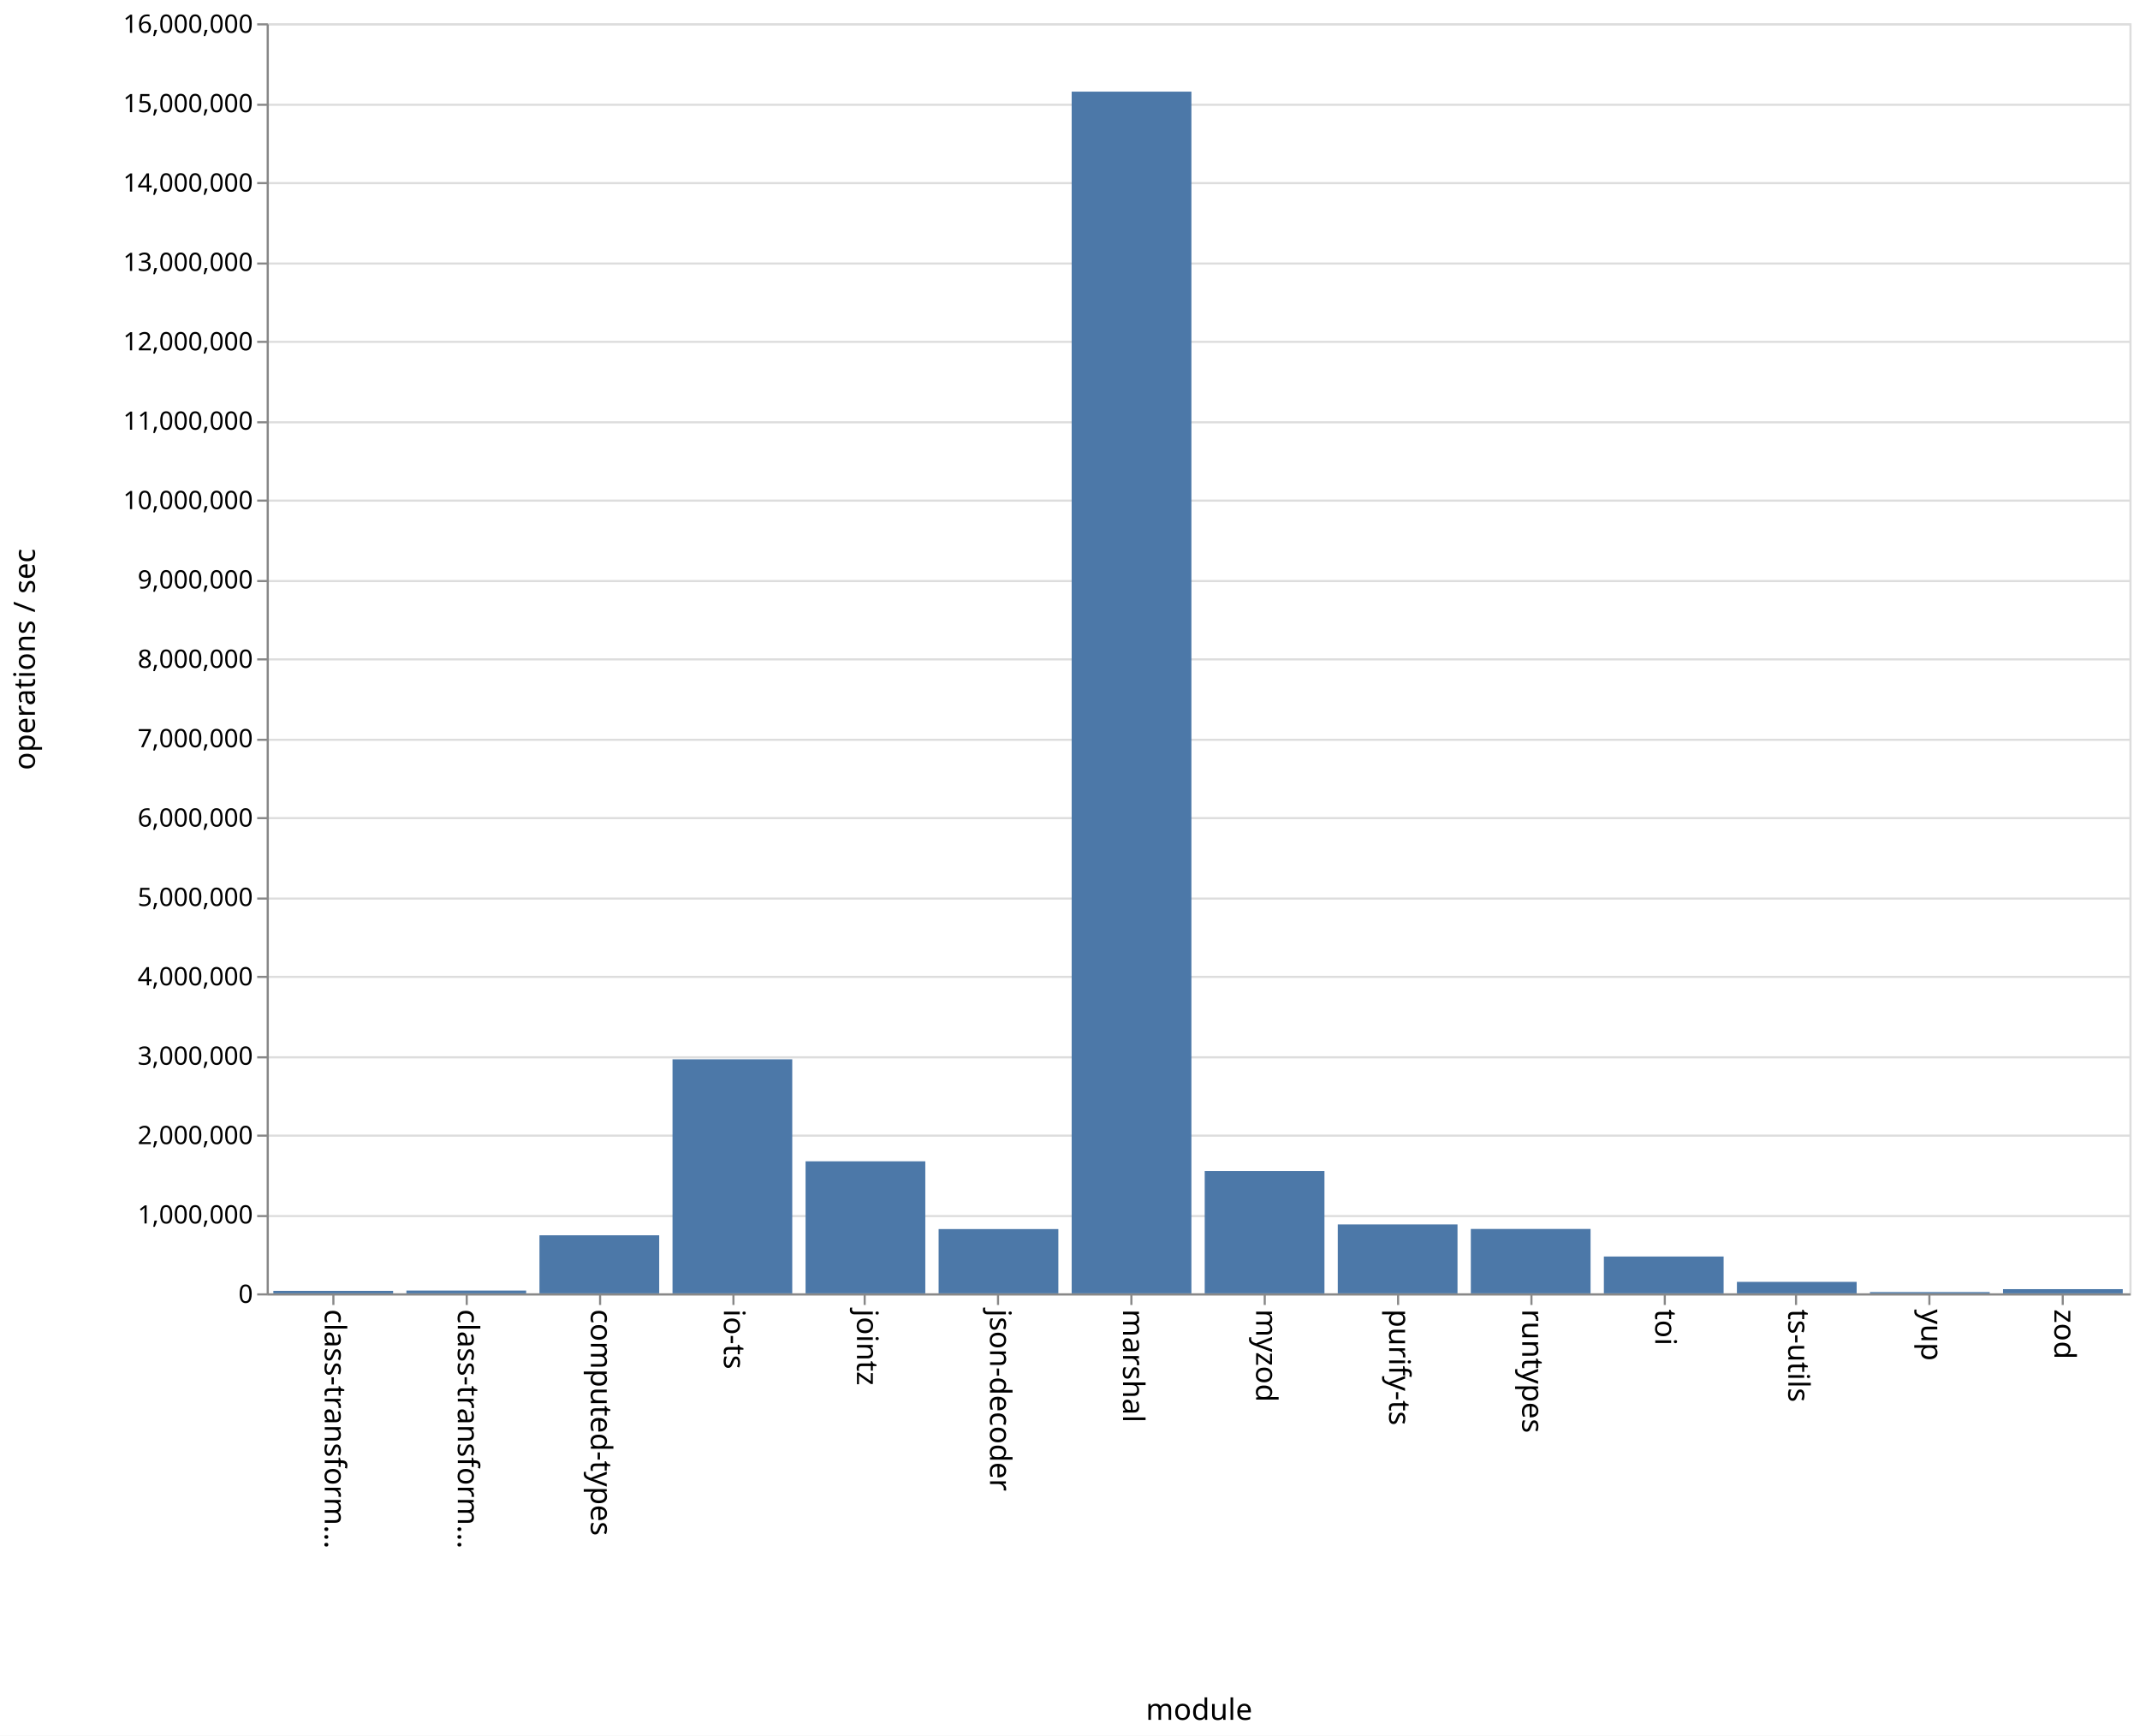
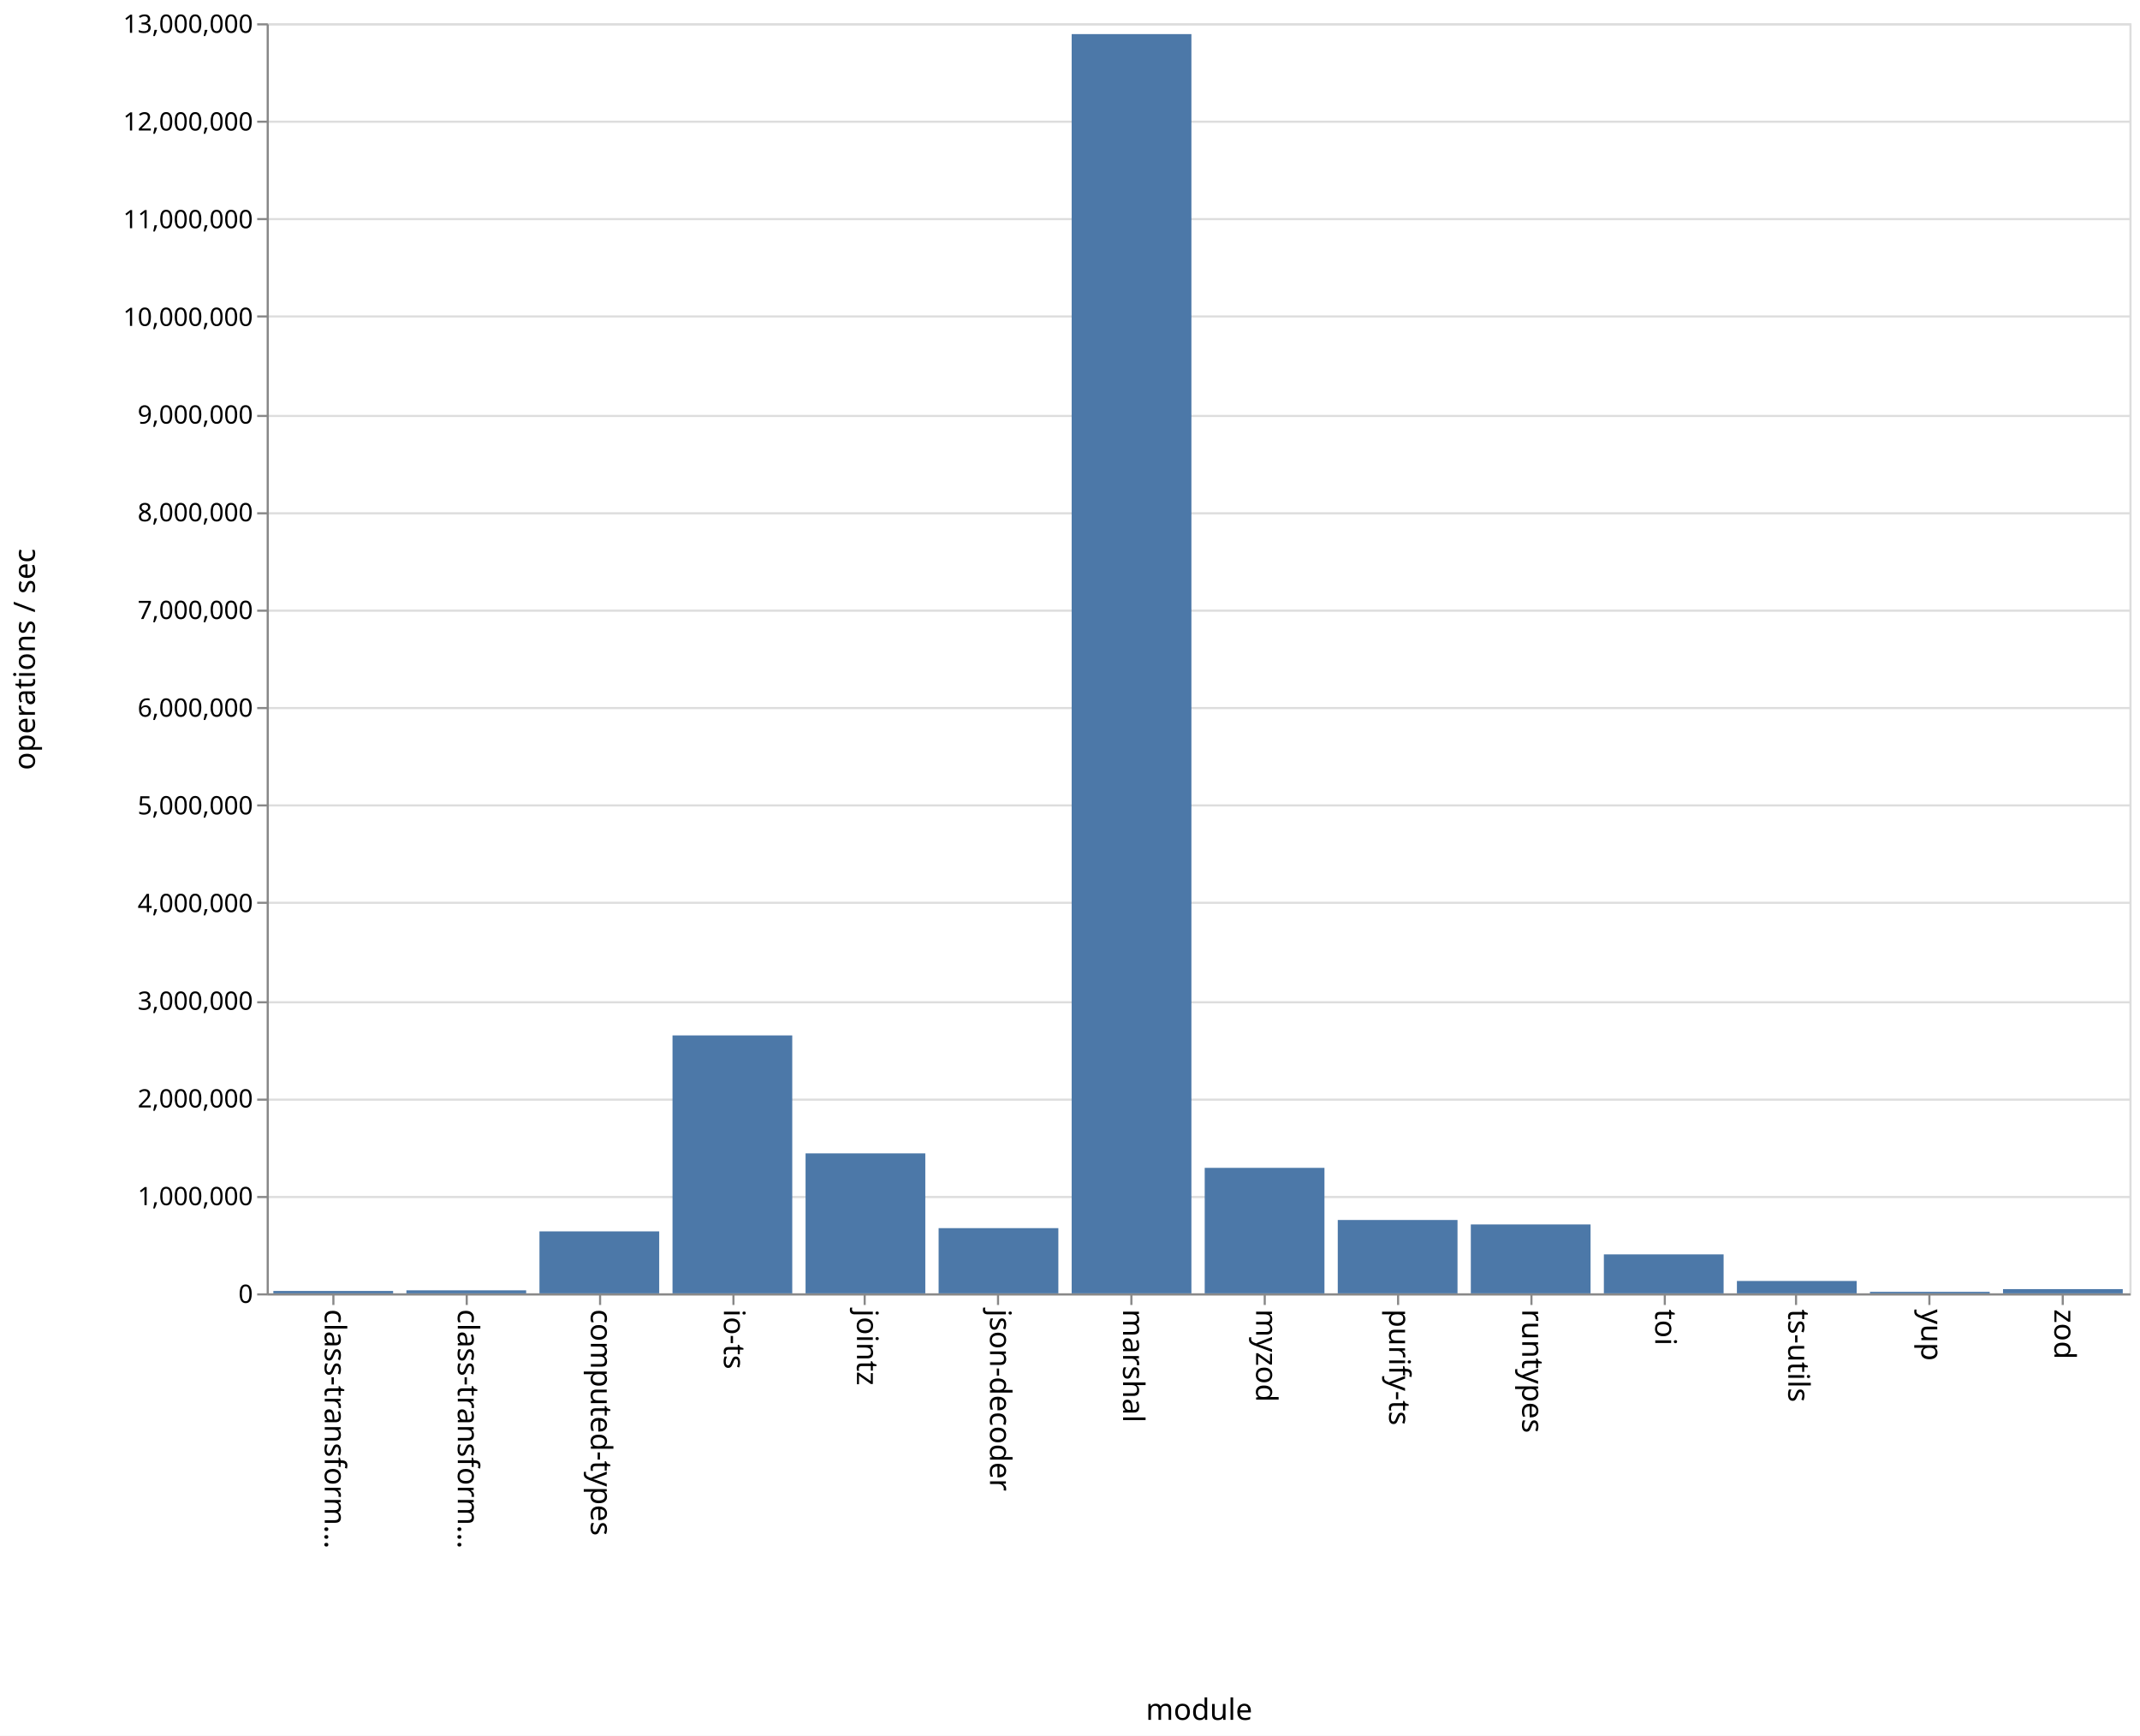
<svg xmlns="http://www.w3.org/2000/svg" class="marks" width="1011" height="820" viewBox="0 0 1011 820" version="1.1">
  <rect width="1011" height="820" fill="white" />
  <g fill="none" stroke-miterlimit="10" transform="translate(126,11)">
    <g class="mark-group role-frame root" role="graphics-object" aria-roledescription="group mark container">
      <g transform="translate(0,0)">
        <path class="background" aria-hidden="true" d="M0.5,0.5h880v600h-880Z" stroke="#ddd" />
        <g>
          <g class="mark-group role-axis" aria-hidden="true">
            <g transform="translate(0.5,0.5)">
              <path class="background" aria-hidden="true" d="M0,0h0v0h0Z" pointer-events="none" />
              <g>
                <g class="mark-rule role-axis-grid" pointer-events="none">
                  <line transform="translate(0,600)" x2="880" y2="0" stroke="#ddd" stroke-width="1" opacity="1" />
-                   <line transform="translate(0,563)" x2="880" y2="0" stroke="#ddd" stroke-width="1" opacity="1" />
-                   <line transform="translate(0,525)" x2="880" y2="0" stroke="#ddd" stroke-width="1" opacity="1" />
-                   <line transform="translate(0,488)" x2="880" y2="0" stroke="#ddd" stroke-width="1" opacity="1" />
-                   <line transform="translate(0,450)" x2="880" y2="0" stroke="#ddd" stroke-width="1" opacity="1" />
-                   <line transform="translate(0,413)" x2="880" y2="0" stroke="#ddd" stroke-width="1" opacity="1" />
-                   <line transform="translate(0,375)" x2="880" y2="0" stroke="#ddd" stroke-width="1" opacity="1" />
-                   <line transform="translate(0,338)" x2="880" y2="0" stroke="#ddd" stroke-width="1" opacity="1" />
-                   <line transform="translate(0,300)" x2="880" y2="0" stroke="#ddd" stroke-width="1" opacity="1" />
-                   <line transform="translate(0,263)" x2="880" y2="0" stroke="#ddd" stroke-width="1" opacity="1" />
-                   <line transform="translate(0,225)" x2="880" y2="0" stroke="#ddd" stroke-width="1" opacity="1" />
-                   <line transform="translate(0,188)" x2="880" y2="0" stroke="#ddd" stroke-width="1" opacity="1" />
-                   <line transform="translate(0,150)" x2="880" y2="0" stroke="#ddd" stroke-width="1" opacity="1" />
-                   <line transform="translate(0,113)" x2="880" y2="0" stroke="#ddd" stroke-width="1" opacity="1" />
-                   <line transform="translate(0,75)" x2="880" y2="0" stroke="#ddd" stroke-width="1" opacity="1" />
-                   <line transform="translate(0,38)" x2="880" y2="0" stroke="#ddd" stroke-width="1" opacity="1" />
+                   <line transform="translate(0,554)" x2="880" y2="0" stroke="#ddd" stroke-width="1" opacity="1" />
+                   <line transform="translate(0,508)" x2="880" y2="0" stroke="#ddd" stroke-width="1" opacity="1" />
+                   <line transform="translate(0,462)" x2="880" y2="0" stroke="#ddd" stroke-width="1" opacity="1" />
+                   <line transform="translate(0,415)" x2="880" y2="0" stroke="#ddd" stroke-width="1" opacity="1" />
+                   <line transform="translate(0,369)" x2="880" y2="0" stroke="#ddd" stroke-width="1" opacity="1" />
+                   <line transform="translate(0,323)" x2="880" y2="0" stroke="#ddd" stroke-width="1" opacity="1" />
+                   <line transform="translate(0,277)" x2="880" y2="0" stroke="#ddd" stroke-width="1" opacity="1" />
+                   <line transform="translate(0,231)" x2="880" y2="0" stroke="#ddd" stroke-width="1" opacity="1" />
+                   <line transform="translate(0,185)" x2="880" y2="0" stroke="#ddd" stroke-width="1" opacity="1" />
+                   <line transform="translate(0,138)" x2="880" y2="0" stroke="#ddd" stroke-width="1" opacity="1" />
+                   <line transform="translate(0,92)" x2="880" y2="0" stroke="#ddd" stroke-width="1" opacity="1" />
+                   <line transform="translate(0,46)" x2="880" y2="0" stroke="#ddd" stroke-width="1" opacity="1" />
                  <line transform="translate(0,0)" x2="880" y2="0" stroke="#ddd" stroke-width="1" opacity="1" />
                </g>
              </g>
              <path class="foreground" aria-hidden="true" d="" pointer-events="none" display="none" />
            </g>
          </g>
          <g class="mark-group role-axis" role="graphics-symbol" aria-roledescription="axis" aria-label="X-axis titled 'module' for a discrete scale with 14 values: class-transformer-validator-async, class-transformer-validator-sync, computed-types, io-ts, jointz, ending with zod">
            <g transform="translate(0.5,600.5)">
              <path class="background" aria-hidden="true" d="M0,0h0v0h0Z" pointer-events="none" />
              <g>
                <g class="mark-rule role-axis-tick" pointer-events="none">
                  <line transform="translate(31,0)" x2="0" y2="5" stroke="#888" stroke-width="1" opacity="1" />
                  <line transform="translate(94,0)" x2="0" y2="5" stroke="#888" stroke-width="1" opacity="1" />
                  <line transform="translate(157,0)" x2="0" y2="5" stroke="#888" stroke-width="1" opacity="1" />
                  <line transform="translate(220,0)" x2="0" y2="5" stroke="#888" stroke-width="1" opacity="1" />
                  <line transform="translate(282,0)" x2="0" y2="5" stroke="#888" stroke-width="1" opacity="1" />
                  <line transform="translate(345,0)" x2="0" y2="5" stroke="#888" stroke-width="1" opacity="1" />
                  <line transform="translate(408,0)" x2="0" y2="5" stroke="#888" stroke-width="1" opacity="1" />
                  <line transform="translate(471,0)" x2="0" y2="5" stroke="#888" stroke-width="1" opacity="1" />
                  <line transform="translate(534,0)" x2="0" y2="5" stroke="#888" stroke-width="1" opacity="1" />
                  <line transform="translate(597,0)" x2="0" y2="5" stroke="#888" stroke-width="1" opacity="1" />
                  <line transform="translate(660,0)" x2="0" y2="5" stroke="#888" stroke-width="1" opacity="1" />
                  <line transform="translate(722,0)" x2="0" y2="5" stroke="#888" stroke-width="1" opacity="1" />
                  <line transform="translate(785,0)" x2="0" y2="5" stroke="#888" stroke-width="1" opacity="1" />
                  <line transform="translate(848,0)" x2="0" y2="5" stroke="#888" stroke-width="1" opacity="1" />
                </g>
                <g class="mark-text role-axis-label" pointer-events="none">
                  <text text-anchor="start" transform="translate(30.92857,7) rotate(90) translate(0,4)" font-family="sans-serif" font-size="14px" fill="#000" opacity="1">class-transform…</text>
                  <text text-anchor="start" transform="translate(93.78571,7) rotate(90) translate(0,4)" font-family="sans-serif" font-size="14px" fill="#000" opacity="1">class-transform…</text>
                  <text text-anchor="start" transform="translate(156.6429,7) rotate(90) translate(0,4)" font-family="sans-serif" font-size="14px" fill="#000" opacity="1">computed-types</text>
                  <text text-anchor="start" transform="translate(219.5,7) rotate(90) translate(0,4)" font-family="sans-serif" font-size="14px" fill="#000" opacity="1">io-ts</text>
                  <text text-anchor="start" transform="translate(282.3571,7) rotate(90) translate(0,4)" font-family="sans-serif" font-size="14px" fill="#000" opacity="1">jointz</text>
                  <text text-anchor="start" transform="translate(345.2143,7) rotate(90) translate(0,4)" font-family="sans-serif" font-size="14px" fill="#000" opacity="1">json-decoder</text>
                  <text text-anchor="start" transform="translate(408.0714,7) rotate(90) translate(0,4)" font-family="sans-serif" font-size="14px" fill="#000" opacity="1">marshal</text>
                  <text text-anchor="start" transform="translate(470.9286,7) rotate(90) translate(0,4)" font-family="sans-serif" font-size="14px" fill="#000" opacity="1">myzod</text>
                  <text text-anchor="start" transform="translate(533.7857,7) rotate(90) translate(0,4)" font-family="sans-serif" font-size="14px" fill="#000" opacity="1">purify-ts</text>
                  <text text-anchor="start" transform="translate(596.6429,7) rotate(90) translate(0,4)" font-family="sans-serif" font-size="14px" fill="#000" opacity="1">runtypes</text>
                  <text text-anchor="start" transform="translate(659.5,7) rotate(90) translate(0,4)" font-family="sans-serif" font-size="14px" fill="#000" opacity="1">toi</text>
                  <text text-anchor="start" transform="translate(722.3571,7) rotate(90) translate(0,4)" font-family="sans-serif" font-size="14px" fill="#000" opacity="1">ts-utils</text>
                  <text text-anchor="start" transform="translate(785.2143,7) rotate(90) translate(0,4)" font-family="sans-serif" font-size="14px" fill="#000" opacity="1">yup</text>
                  <text text-anchor="start" transform="translate(848.0714,7) rotate(90) translate(0,4)" font-family="sans-serif" font-size="14px" fill="#000" opacity="1">zod</text>
                </g>
                <g class="mark-rule role-axis-domain" pointer-events="none">
                  <line transform="translate(0,0)" x2="880" y2="0" stroke="#888" stroke-width="1" opacity="1" />
                </g>
                <g class="mark-text role-axis-title" pointer-events="none">
                  <text text-anchor="middle" transform="translate(440,201)" font-family="sans-serif" font-size="14px" font-weight="normal" fill="#000" opacity="1">module</text>
                </g>
              </g>
              <path class="foreground" aria-hidden="true" d="" pointer-events="none" display="none" />
            </g>
          </g>
-           <g class="mark-group role-axis" role="graphics-symbol" aria-roledescription="axis" aria-label="Y-axis titled 'operations / sec' for a linear scale with values from 0 to 16,000,000">
+           <g class="mark-group role-axis" role="graphics-symbol" aria-roledescription="axis" aria-label="Y-axis titled 'operations / sec' for a linear scale with values from 0 to 13,000,000">
            <g transform="translate(0.5,0.5)">
              <path class="background" aria-hidden="true" d="M0,0h0v0h0Z" pointer-events="none" />
              <g>
                <g class="mark-rule role-axis-tick" pointer-events="none">
                  <line transform="translate(0,600)" x2="-5" y2="0" stroke="#888" stroke-width="1" opacity="1" />
-                   <line transform="translate(0,563)" x2="-5" y2="0" stroke="#888" stroke-width="1" opacity="1" />
-                   <line transform="translate(0,525)" x2="-5" y2="0" stroke="#888" stroke-width="1" opacity="1" />
-                   <line transform="translate(0,488)" x2="-5" y2="0" stroke="#888" stroke-width="1" opacity="1" />
-                   <line transform="translate(0,450)" x2="-5" y2="0" stroke="#888" stroke-width="1" opacity="1" />
-                   <line transform="translate(0,413)" x2="-5" y2="0" stroke="#888" stroke-width="1" opacity="1" />
-                   <line transform="translate(0,375)" x2="-5" y2="0" stroke="#888" stroke-width="1" opacity="1" />
-                   <line transform="translate(0,338)" x2="-5" y2="0" stroke="#888" stroke-width="1" opacity="1" />
-                   <line transform="translate(0,300)" x2="-5" y2="0" stroke="#888" stroke-width="1" opacity="1" />
-                   <line transform="translate(0,263)" x2="-5" y2="0" stroke="#888" stroke-width="1" opacity="1" />
-                   <line transform="translate(0,225)" x2="-5" y2="0" stroke="#888" stroke-width="1" opacity="1" />
-                   <line transform="translate(0,188)" x2="-5" y2="0" stroke="#888" stroke-width="1" opacity="1" />
-                   <line transform="translate(0,150)" x2="-5" y2="0" stroke="#888" stroke-width="1" opacity="1" />
-                   <line transform="translate(0,113)" x2="-5" y2="0" stroke="#888" stroke-width="1" opacity="1" />
-                   <line transform="translate(0,75)" x2="-5" y2="0" stroke="#888" stroke-width="1" opacity="1" />
-                   <line transform="translate(0,38)" x2="-5" y2="0" stroke="#888" stroke-width="1" opacity="1" />
+                   <line transform="translate(0,554)" x2="-5" y2="0" stroke="#888" stroke-width="1" opacity="1" />
+                   <line transform="translate(0,508)" x2="-5" y2="0" stroke="#888" stroke-width="1" opacity="1" />
+                   <line transform="translate(0,462)" x2="-5" y2="0" stroke="#888" stroke-width="1" opacity="1" />
+                   <line transform="translate(0,415)" x2="-5" y2="0" stroke="#888" stroke-width="1" opacity="1" />
+                   <line transform="translate(0,369)" x2="-5" y2="0" stroke="#888" stroke-width="1" opacity="1" />
+                   <line transform="translate(0,323)" x2="-5" y2="0" stroke="#888" stroke-width="1" opacity="1" />
+                   <line transform="translate(0,277)" x2="-5" y2="0" stroke="#888" stroke-width="1" opacity="1" />
+                   <line transform="translate(0,231)" x2="-5" y2="0" stroke="#888" stroke-width="1" opacity="1" />
+                   <line transform="translate(0,185)" x2="-5" y2="0" stroke="#888" stroke-width="1" opacity="1" />
+                   <line transform="translate(0,138)" x2="-5" y2="0" stroke="#888" stroke-width="1" opacity="1" />
+                   <line transform="translate(0,92)" x2="-5" y2="0" stroke="#888" stroke-width="1" opacity="1" />
+                   <line transform="translate(0,46)" x2="-5" y2="0" stroke="#888" stroke-width="1" opacity="1" />
                  <line transform="translate(0,0)" x2="-5" y2="0" stroke="#888" stroke-width="1" opacity="1" />
                </g>
                <g class="mark-text role-axis-label" pointer-events="none">
                  <text text-anchor="end" transform="translate(-7,604)" font-family="sans-serif" font-size="12px" fill="#000" opacity="1">0</text>
-                   <text text-anchor="end" transform="translate(-7,566.5)" font-family="sans-serif" font-size="12px" fill="#000" opacity="1">1,000,000</text>
-                   <text text-anchor="end" transform="translate(-7,529)" font-family="sans-serif" font-size="12px" fill="#000" opacity="1">2,000,000</text>
-                   <text text-anchor="end" transform="translate(-7,491.5)" font-family="sans-serif" font-size="12px" fill="#000" opacity="1">3,000,000</text>
-                   <text text-anchor="end" transform="translate(-7,454)" font-family="sans-serif" font-size="12px" fill="#000" opacity="1">4,000,000</text>
-                   <text text-anchor="end" transform="translate(-7,416.5)" font-family="sans-serif" font-size="12px" fill="#000" opacity="1">5,000,000</text>
-                   <text text-anchor="end" transform="translate(-7,379)" font-family="sans-serif" font-size="12px" fill="#000" opacity="1">6,000,000</text>
-                   <text text-anchor="end" transform="translate(-7,341.5)" font-family="sans-serif" font-size="12px" fill="#000" opacity="1">7,000,000</text>
-                   <text text-anchor="end" transform="translate(-7,304)" font-family="sans-serif" font-size="12px" fill="#000" opacity="1">8,000,000</text>
-                   <text text-anchor="end" transform="translate(-7,266.5)" font-family="sans-serif" font-size="12px" fill="#000" opacity="1">9,000,000</text>
-                   <text text-anchor="end" transform="translate(-7,229)" font-family="sans-serif" font-size="12px" fill="#000" opacity="1">10,000,000</text>
-                   <text text-anchor="end" transform="translate(-7,191.5)" font-family="sans-serif" font-size="12px" fill="#000" opacity="1">11,000,000</text>
-                   <text text-anchor="end" transform="translate(-7,154)" font-family="sans-serif" font-size="12px" fill="#000" opacity="1">12,000,000</text>
-                   <text text-anchor="end" transform="translate(-7,116.5)" font-family="sans-serif" font-size="12px" fill="#000" opacity="1">13,000,000</text>
-                   <text text-anchor="end" transform="translate(-7,79)" font-family="sans-serif" font-size="12px" fill="#000" opacity="1">14,000,000</text>
-                   <text text-anchor="end" transform="translate(-7,41.5)" font-family="sans-serif" font-size="12px" fill="#000" opacity="1">15,000,000</text>
-                   <text text-anchor="end" transform="translate(-7,4)" font-family="sans-serif" font-size="12px" fill="#000" opacity="1">16,000,000</text>
+                   <text text-anchor="end" transform="translate(-7,557.8462)" font-family="sans-serif" font-size="12px" fill="#000" opacity="1">1,000,000</text>
+                   <text text-anchor="end" transform="translate(-7,511.6923)" font-family="sans-serif" font-size="12px" fill="#000" opacity="1">2,000,000</text>
+                   <text text-anchor="end" transform="translate(-7,465.5385)" font-family="sans-serif" font-size="12px" fill="#000" opacity="1">3,000,000</text>
+                   <text text-anchor="end" transform="translate(-7,419.3846)" font-family="sans-serif" font-size="12px" fill="#000" opacity="1">4,000,000</text>
+                   <text text-anchor="end" transform="translate(-7,373.2308)" font-family="sans-serif" font-size="12px" fill="#000" opacity="1">5,000,000</text>
+                   <text text-anchor="end" transform="translate(-7,327.0769)" font-family="sans-serif" font-size="12px" fill="#000" opacity="1">6,000,000</text>
+                   <text text-anchor="end" transform="translate(-7,280.9231)" font-family="sans-serif" font-size="12px" fill="#000" opacity="1">7,000,000</text>
+                   <text text-anchor="end" transform="translate(-7,234.7692)" font-family="sans-serif" font-size="12px" fill="#000" opacity="1">8,000,000</text>
+                   <text text-anchor="end" transform="translate(-7,188.6154)" font-family="sans-serif" font-size="12px" fill="#000" opacity="1">9,000,000</text>
+                   <text text-anchor="end" transform="translate(-7,142.4615)" font-family="sans-serif" font-size="12px" fill="#000" opacity="1">10,000,000</text>
+                   <text text-anchor="end" transform="translate(-7,96.30769)" font-family="sans-serif" font-size="12px" fill="#000" opacity="1">11,000,000</text>
+                   <text text-anchor="end" transform="translate(-7,50.15385)" font-family="sans-serif" font-size="12px" fill="#000" opacity="1">12,000,000</text>
+                   <text text-anchor="end" transform="translate(-7,4)" font-family="sans-serif" font-size="12px" fill="#000" opacity="1">13,000,000</text>
                </g>
                <g class="mark-rule role-axis-domain" pointer-events="none">
                  <line transform="translate(0,600)" x2="0" y2="-600" stroke="#888" stroke-width="1" opacity="1" />
                </g>
                <g class="mark-text role-axis-title" pointer-events="none">
                  <text text-anchor="middle" transform="translate(-107,300) rotate(-90) translate(0,-3)" font-family="sans-serif" font-size="14px" font-weight="normal" fill="#000" opacity="1">operations / sec</text>
                </g>
              </g>
              <path class="foreground" aria-hidden="true" d="" pointer-events="none" display="none" />
            </g>
          </g>
          <g class="mark-rect role-mark marks" role="graphics-object" aria-roledescription="rect mark container">
-             <path aria-label="operations / sec: 31282; module: class-transformer-validator-async" role="graphics-symbol" aria-roledescription="bar" d="M3.143,598.827h56.571v1.173h-56.571Z" fill="#4c78a8" />
-             <path aria-label="operations / sec: 35166; module: class-transformer-validator-sync" role="graphics-symbol" aria-roledescription="bar" d="M66,598.681h56.571v1.319h-56.571Z" fill="#4c78a8" />
-             <path aria-label="operations / sec: 731282; module: computed-types" role="graphics-symbol" aria-roledescription="bar" d="M128.857,572.577h56.571v27.423h-56.571Z" fill="#4c78a8" />
-             <path aria-label="operations / sec: 2948456; module: io-ts" role="graphics-symbol" aria-roledescription="bar" d="M191.714,489.433h56.571v110.567h-56.571Z" fill="#4c78a8" />
-             <path aria-label="operations / sec: 1663418; module: jointz" role="graphics-symbol" aria-roledescription="bar" d="M254.571,537.622h56.571v62.378h-56.571Z" fill="#4c78a8" />
-             <path aria-label="operations / sec: 809597; module: json-decoder" role="graphics-symbol" aria-roledescription="bar" d="M317.429,569.64h56.571v30.36h-56.571Z" fill="#4c78a8" />
-             <path aria-label="operations / sec: 15138881; module: marshal" role="graphics-symbol" aria-roledescription="bar" d="M380.286,32.292h56.571v567.708h-56.571Z" fill="#4c78a8" />
-             <path aria-label="operations / sec: 1540519; module: myzod" role="graphics-symbol" aria-roledescription="bar" d="M443.143,542.231h56.571v57.769h-56.571Z" fill="#4c78a8" />
-             <path aria-label="operations / sec: 868066; module: purify-ts" role="graphics-symbol" aria-roledescription="bar" d="M506,567.448h56.571v32.552h-56.571Z" fill="#4c78a8" />
-             <path aria-label="operations / sec: 811116; module: runtypes" role="graphics-symbol" aria-roledescription="bar" d="M568.857,569.583h56.571v30.417h-56.571Z" fill="#4c78a8" />
-             <path aria-label="operations / sec: 463911; module: toi" role="graphics-symbol" aria-roledescription="bar" d="M631.714,582.603h56.571v17.397h-56.571Z" fill="#4c78a8" />
-             <path aria-label="operations / sec: 144472; module: ts-utils" role="graphics-symbol" aria-roledescription="bar" d="M694.571,594.582h56.571v5.418h-56.571Z" fill="#4c78a8" />
-             <path aria-label="operations / sec: 16098; module: yup" role="graphics-symbol" aria-roledescription="bar" d="M757.429,599.396h56.571v0.604h-56.571Z" fill="#4c78a8" />
-             <path aria-label="operations / sec: 52793; module: zod" role="graphics-symbol" aria-roledescription="bar" d="M820.286,598.02h56.571v1.98h-56.571Z" fill="#4c78a8" />
+             <path aria-label="operations / sec: 24382; module: class-transformer-validator-async" role="graphics-symbol" aria-roledescription="bar" d="M3.143,598.875h56.571v1.125h-56.571Z" fill="#4c78a8" />
+             <path aria-label="operations / sec: 30819; module: class-transformer-validator-sync" role="graphics-symbol" aria-roledescription="bar" d="M66,598.578h56.571v1.422h-56.571Z" fill="#4c78a8" />
+             <path aria-label="operations / sec: 634197; module: computed-types" role="graphics-symbol" aria-roledescription="bar" d="M128.857,570.729h56.571v29.271h-56.571Z" fill="#4c78a8" />
+             <path aria-label="operations / sec: 2639977; module: io-ts" role="graphics-symbol" aria-roledescription="bar" d="M191.714,478.155h56.571v121.845h-56.571Z" fill="#4c78a8" />
+             <path aria-label="operations / sec: 1432738; module: jointz" role="graphics-symbol" aria-roledescription="bar" d="M254.571,533.874h56.571v66.126h-56.571Z" fill="#4c78a8" />
+             <path aria-label="operations / sec: 667409; module: json-decoder" role="graphics-symbol" aria-roledescription="bar" d="M317.429,569.197h56.571v30.803h-56.571Z" fill="#4c78a8" />
+             <path aria-label="operations / sec: 12889311; module: marshal" role="graphics-symbol" aria-roledescription="bar" d="M380.286,5.109h56.571v594.891h-56.571Z" fill="#4c78a8" />
+             <path aria-label="operations / sec: 1284425; module: myzod" role="graphics-symbol" aria-roledescription="bar" d="M443.143,540.719h56.571v59.281h-56.571Z" fill="#4c78a8" />
+             <path aria-label="operations / sec: 750720; module: purify-ts" role="graphics-symbol" aria-roledescription="bar" d="M506,565.351h56.571v34.649h-56.571Z" fill="#4c78a8" />
+             <path aria-label="operations / sec: 705297; module: runtypes" role="graphics-symbol" aria-roledescription="bar" d="M568.857,567.448h56.571v32.552h-56.571Z" fill="#4c78a8" />
+             <path aria-label="operations / sec: 398892; module: toi" role="graphics-symbol" aria-roledescription="bar" d="M631.714,581.59h56.571v18.41h-56.571Z" fill="#4c78a8" />
+             <path aria-label="operations / sec: 126624; module: ts-utils" role="graphics-symbol" aria-roledescription="bar" d="M694.571,594.156h56.571v5.844h-56.571Z" fill="#4c78a8" />
+             <path aria-label="operations / sec: 15610; module: yup" role="graphics-symbol" aria-roledescription="bar" d="M757.429,599.28h56.571v0.72h-56.571Z" fill="#4c78a8" />
+             <path aria-label="operations / sec: 43206; module: zod" role="graphics-symbol" aria-roledescription="bar" d="M820.286,598.006h56.571v1.994h-56.571Z" fill="#4c78a8" />
          </g>
        </g>
        <path class="foreground" aria-hidden="true" d="" display="none" />
      </g>
    </g>
  </g>
</svg>
